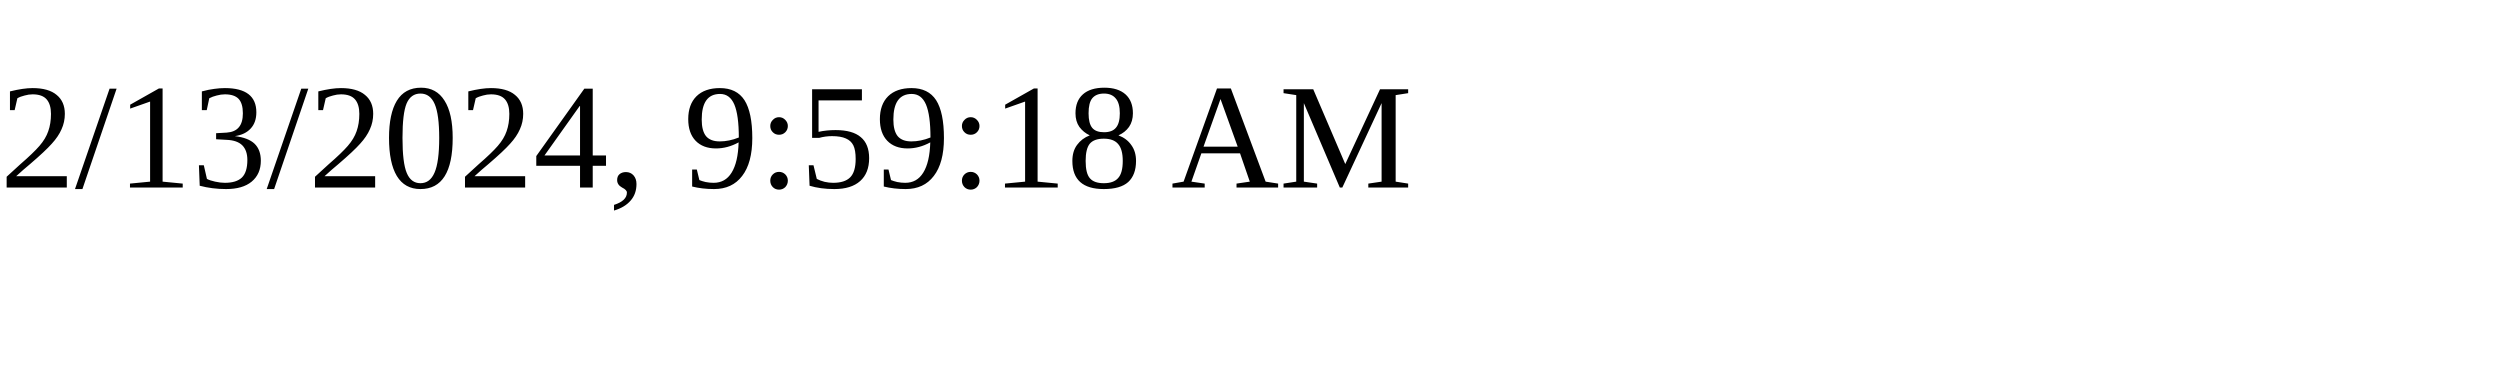
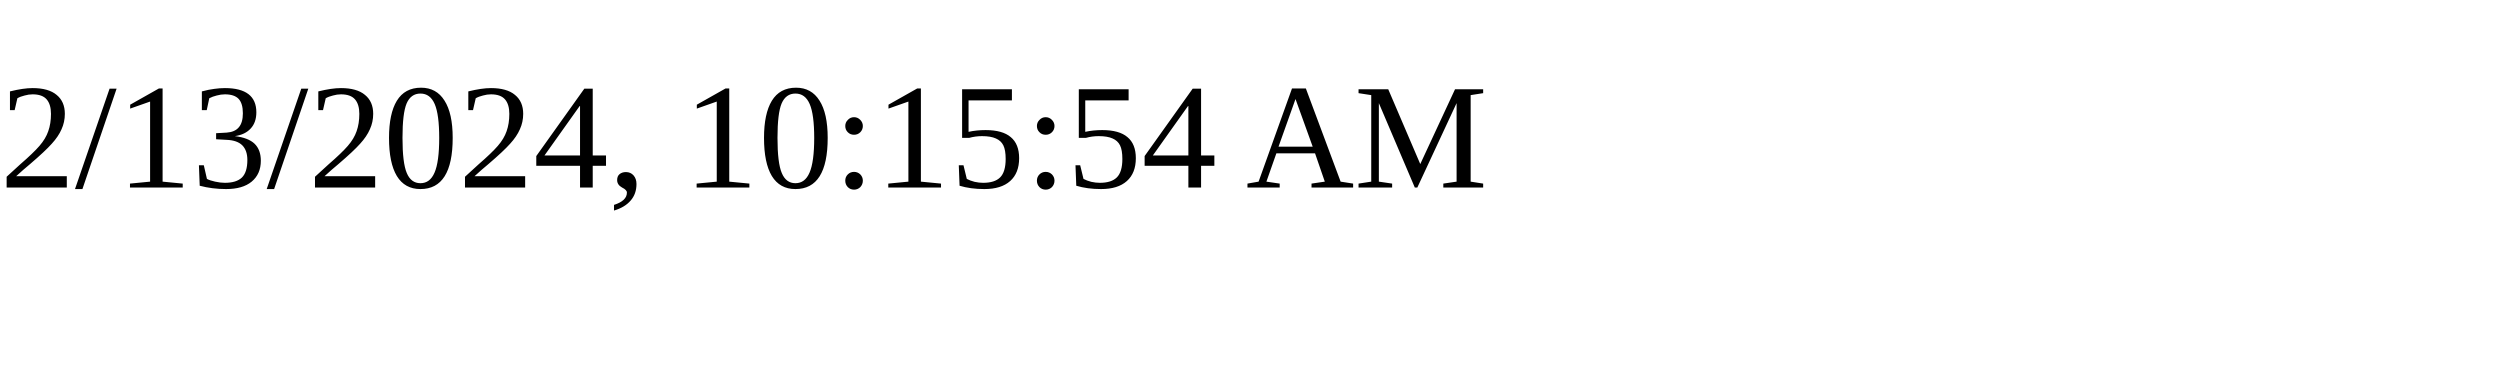
<svg xmlns="http://www.w3.org/2000/svg" height="30" width="200">
-   <text x="0" y="15">2/13/2024, 9:59:18 AM</text>
+   <text x="0" y="15">2/13/2024, 10:15:54 AM</text>
</svg>
